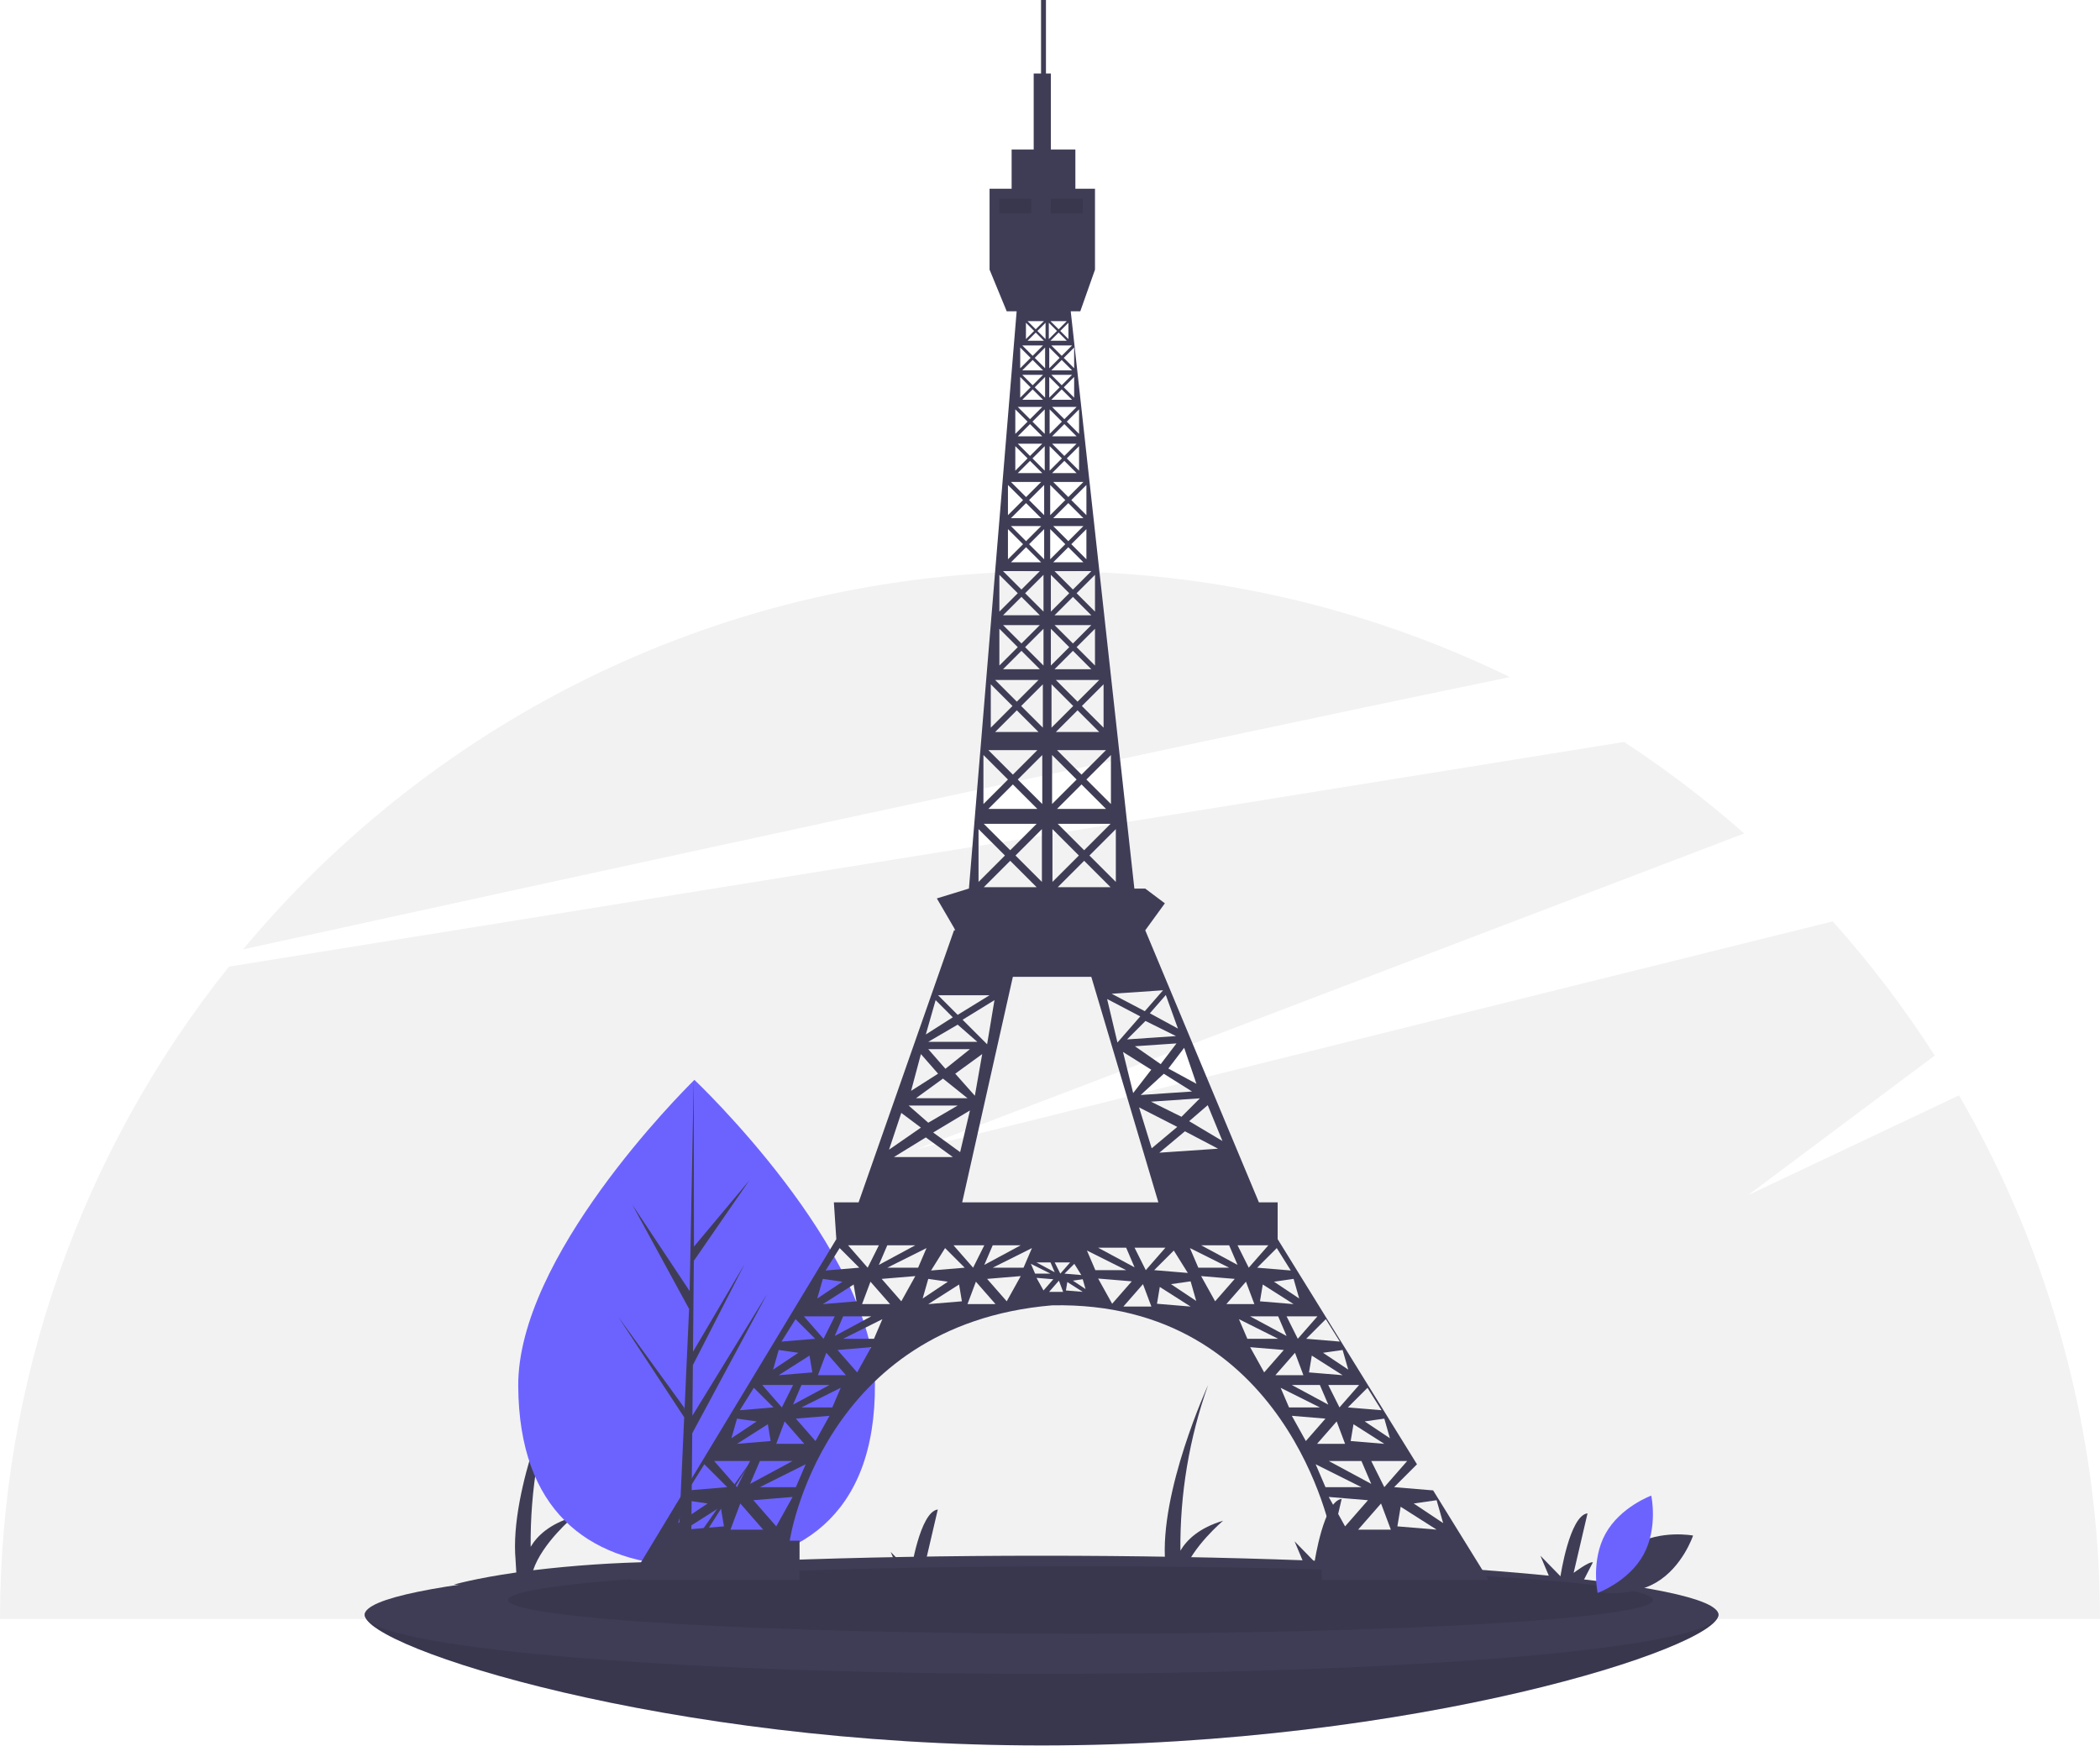
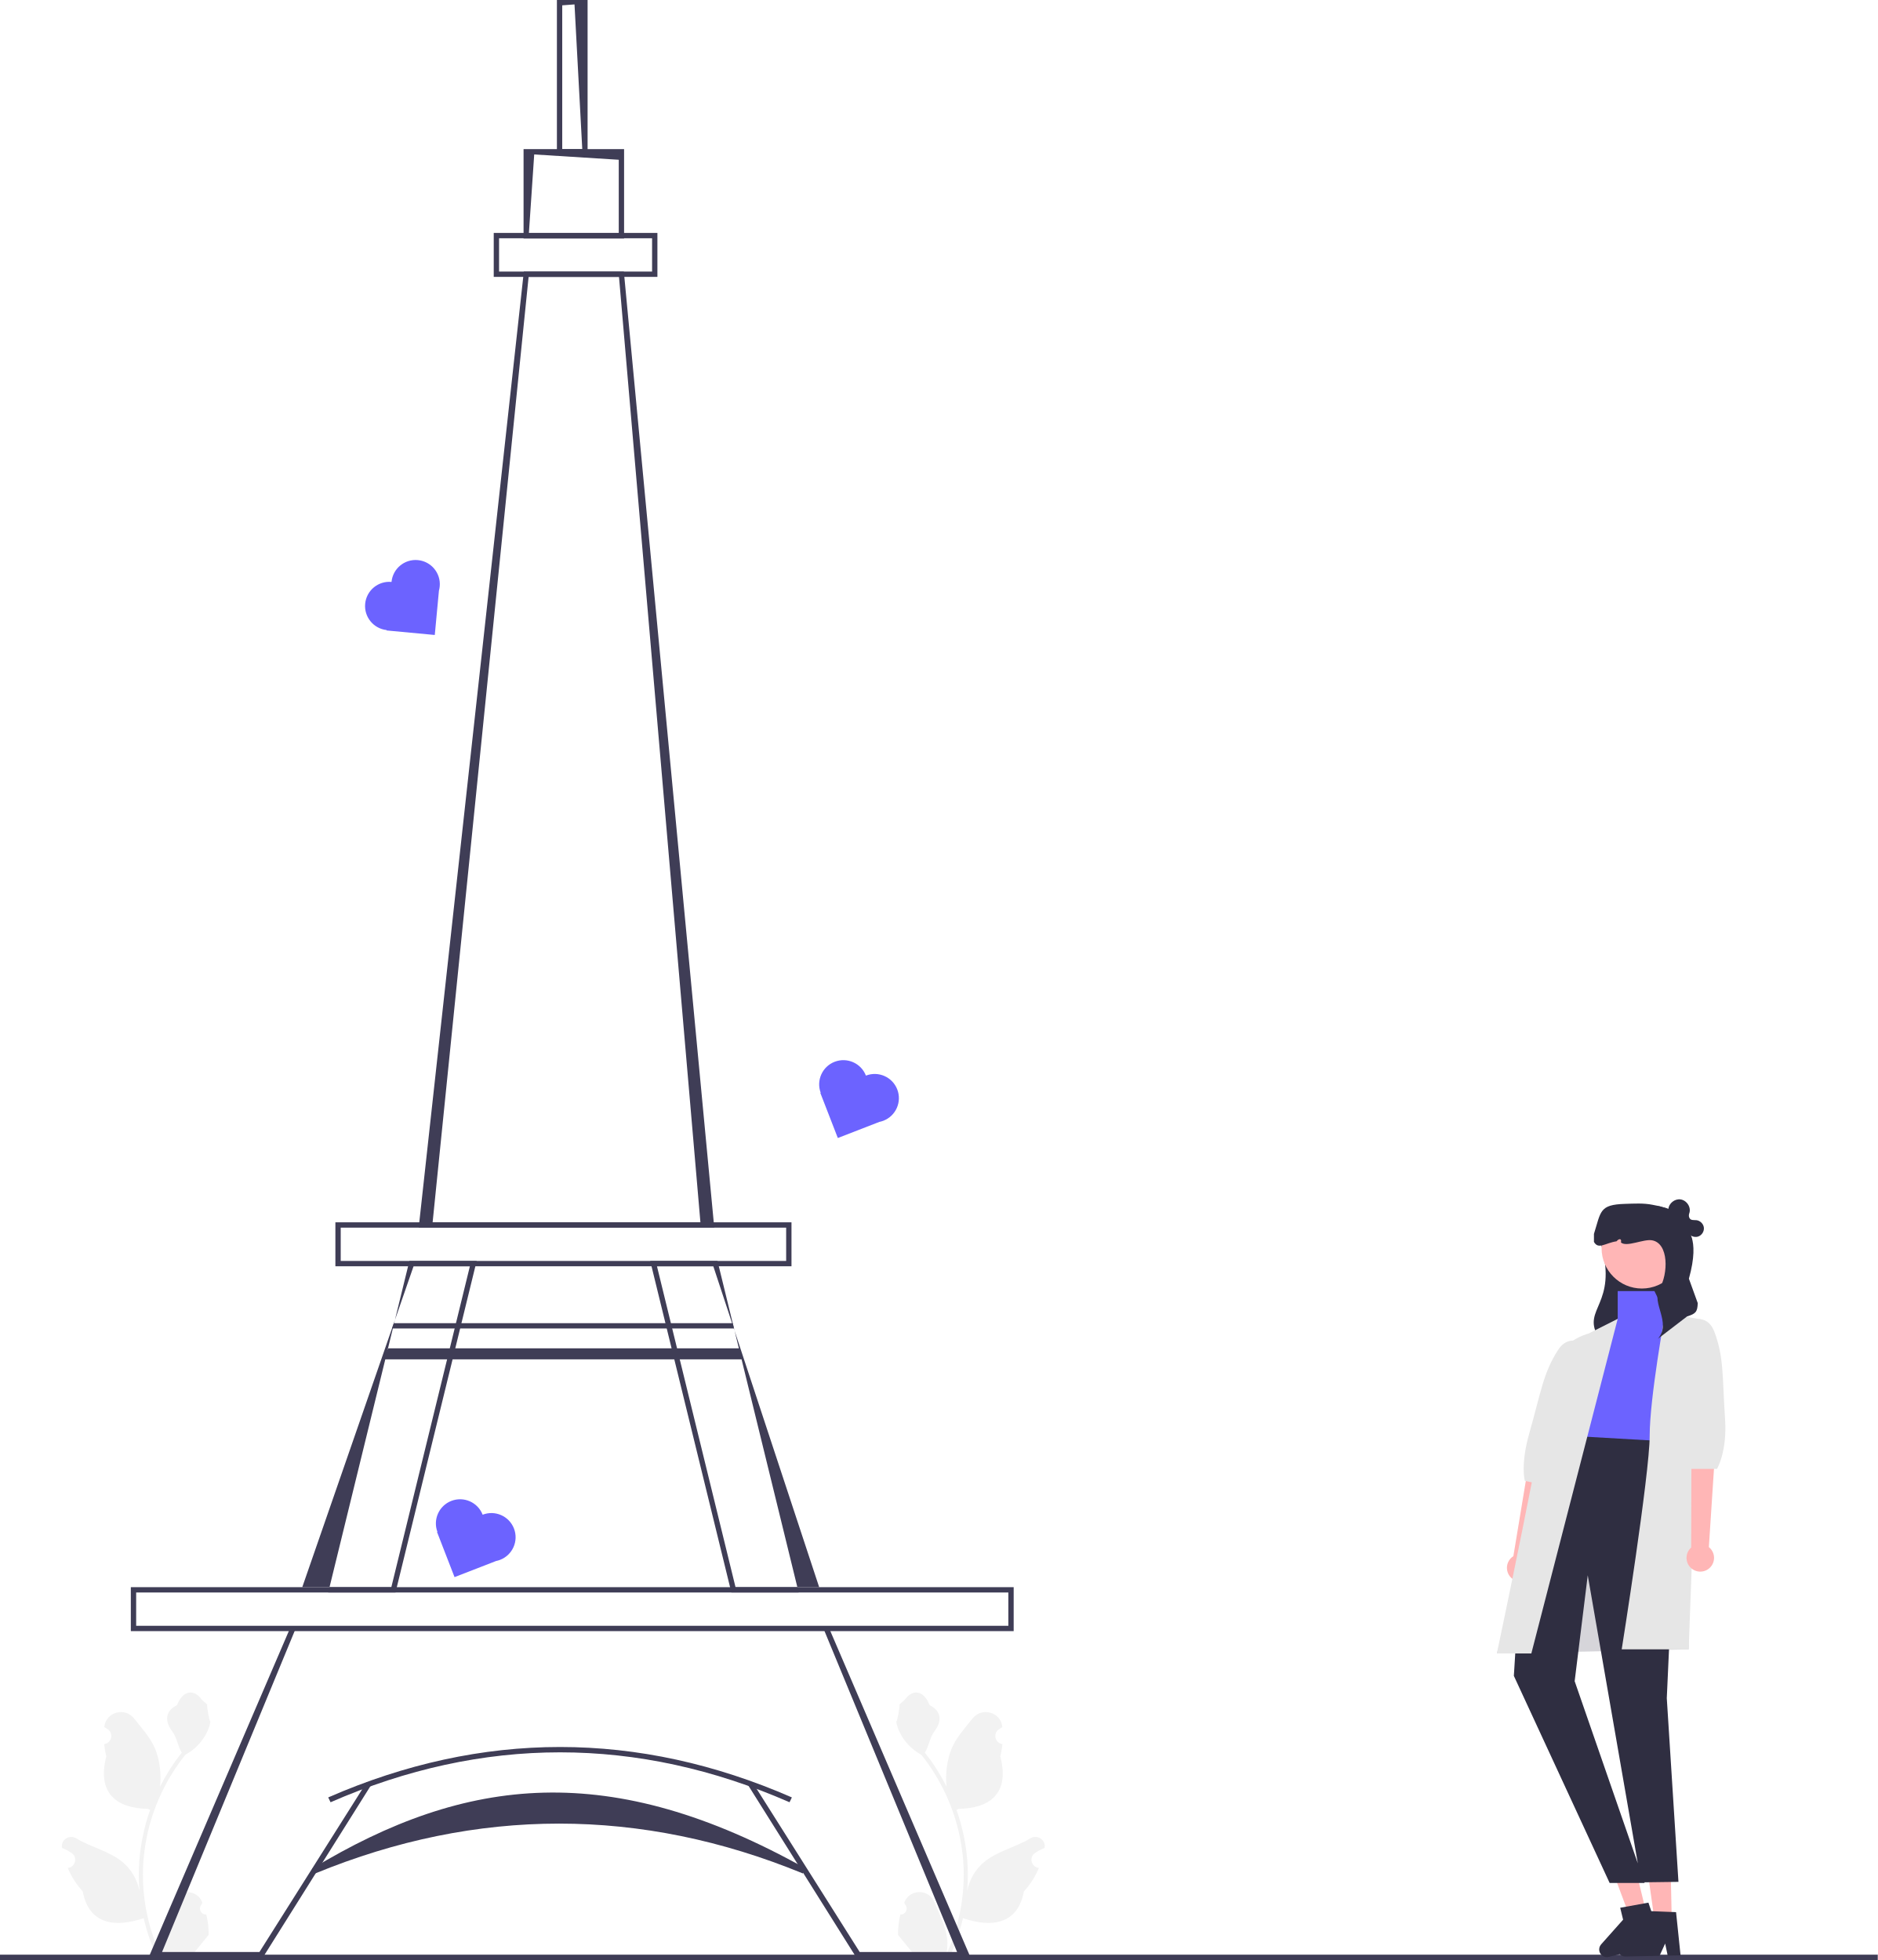
- <svg xmlns="http://www.w3.org/2000/svg" id="bf2b8cd6-fd02-49d0-ad41-2cc0305f82f5" data-name="Layer 1" width="995.987" height="828" viewBox="0 0 995.987 828">
-   <path d="M1031.125,555.612,931,603l88.615-66.262a500.057,500.057,0,0,0-48.384-63.668L537,581,929.233,431.376a499.981,499.981,0,0,0-56.958-43.414L210.609,494.539A495.88,495.88,0,0,0,102.006,804h995.987A495.613,495.613,0,0,0,1031.125,555.612Z" transform="translate(-102.0063 -36)" fill="#f2f2f2" />
-   <path d="M818.123,357.195A495.972,495.972,0,0,0,600,307c-153.83,0-291.361,69.753-382.71,179.349C373.716,452.074,646.067,392.743,818.123,357.195Z" transform="translate(-102.0063 -36)" fill="#f2f2f2" />
-   <path d="M892.123,792.876q-20.619-3.493-39.659-6l5.018-9.729c-1.692-.588-9.126,4.984-9.126,4.984l6.585-28.241c-8.51,1.026-12.837,29.862-12.837,29.862l-9.508-9.749,4.603,10.961a877.87,877.87,0,0,0-100.62-6.333l4.295-8.327c-1.692-.588-9.126,4.984-9.126,4.984l6.585-28.241c-8.51,1.026-12.837,29.862-12.837,29.862l-9.508-9.749,4.875,11.609a565.21,565.21,0,0,0-57.842,3.929c4.344-12.972,19.101-25.31,19.101-25.31-11.27,3.352-17.181,8.969-20.27,14.205a227.456,227.456,0,0,1,13.147-78.589s-23.294,50.691-20.322,84.716l.356,6.042c-19.748,2.828-29.677,5.77-29.677,5.77Z" transform="translate(-102.0063 -36)" fill="#3f3d56" />
-   <path d="M583.966,791.061q-20.619-3.493-39.659-6l5.018-9.729c-1.692-.588-9.126,4.984-9.126,4.984l6.585-28.241c-8.51,1.026-12.837,29.862-12.837,29.862l-9.508-9.749,4.603,10.961a877.872,877.872,0,0,0-100.62-6.333l4.295-8.327c-1.692-.588-9.126,4.984-9.126,4.984l6.585-28.241c-8.51,1.026-12.837,29.862-12.837,29.862l-9.508-9.749,4.875,11.609a565.21,565.21,0,0,0-57.842,3.929c4.344-12.972,19.101-25.31,19.101-25.31-11.27,3.352-17.181,8.969-20.27,14.205a227.456,227.456,0,0,1,13.147-78.589s-23.294,50.691-20.322,84.716l.356,6.042c-19.748,2.828-29.677,5.77-29.677,5.77Z" transform="translate(-102.0063 -36)" fill="#3f3d56" />
-   <path d="M917.003,802c0,15.464-143.717,62-321,62s-321-46.536-321-62,143.717,6,321,6S917.003,786.536,917.003,802Z" transform="translate(-102.0063 -36)" fill="#3f3d56" />
-   <path d="M917.003,802c0,15.464-143.717,62-321,62s-321-46.536-321-62,143.717,6,321,6S917.003,786.536,917.003,802Z" transform="translate(-102.0063 -36)" opacity="0.1" />
-   <ellipse cx="493.997" cy="766" rx="321" ry="28" fill="#3f3d56" />
-   <ellipse cx="512.497" cy="759" rx="271.5" ry="16" opacity="0.1" />
-   <path d="M516.966,692.416c.449,63.706-37.267,86.213-83.981,86.542q-1.628.011-3.24-.014-3.248-.047-6.429-.251c-42.182-2.688-75.105-25.841-75.523-85.087-.432-61.313,77.385-139.24,83.222-145.002.005,0,.005,0,.01-.005.222-.22.335-.329.335-.329S516.518,628.715,516.966,692.416Z" transform="translate(-102.0063 -36)" fill="#6c63ff" />
-   <path d="M429.837,769.235l30.632-43.443-30.677,48.189-.048,4.964q-3.248-.047-6.429-.251l2.884-63.755-.029-.493.056-.094.274-6.024-31.431-47.871,31.493,43.359.087,1.277,2.179-48.17-26.967-49.507L429.096,648.457l1.919-99.853.008-.332.002.327.118,78.734,26.273-31.398L431.077,634.114l-.397,43.121,24.457-41.551-24.511,47.891-.221,23.977L465.915,649.703l-35.591,66.213Z" transform="translate(-102.0063 -36)" fill="#3f3d56" />
-   <path d="M728.903,785.462H807.977l-26.266-42.453-18.504-1.542,10.842-10.842L707.972,623.824V606.382h-8.886L645.177,477.304,654.48,464.513l-9.303-6.977h-5.164L609.834,183.683h4.528l6.977-19.769V125.54H612.036V106.934H600.407V70.886h-2.326V36H595.756V70.886h-3.489v36.049H581.802V125.54H571.336v38.374l8.14,19.769h4.704L561.548,457.536h-.096l-15.117,4.651,8.14,13.954.581,1.163h-.581L509.219,606.382H497.495l1.163,17.443-97.68,161.637h80.237V766.856H476.563s15.117-102.331,124.426-111.634c111.634-2.326,132.566,109.309,132.566,109.309h-4.651Zm54.46-37.793,3.101,10.853-13.954-9.303Zm-17.055,3.101,17.055,10.853-18.606-1.551Zm-20.156,10.853,10.853-12.404,4.651,12.404ZM727.99,693.014l3.987,9.303L714.7,693.014Zm-5.15-5.98,1.329-7.974,14.619,9.303Zm24.863,42.029,4.651,10.853-20.156-10.853Zm-21.042-8.14,9.303-10.632,3.987,10.632Zm15.948-1.329,1.329-7.974,14.619,9.303Zm15.948,21.873-6.202-12.404h17.055Zm2.658-23.202-11.961-7.974,9.303-1.329Zm-3.987-13.29-15.948-1.329,9.303-9.303Zm-19.935-1.329-5.316-10.632h14.619Zm4.153-17.941-11.961-7.974,9.303-1.329Zm-3.987-13.29-15.948-1.329,9.303-9.303Zm-19.935-1.329-5.316-10.632h14.619Zm-17.941-17.775,1.329-7.974,14.619,9.303Zm12.625,16.446-17.277-9.303h13.29Zm5.98-17.775-11.961-7.974,9.303-1.329Zm-3.987-13.29-15.948-1.329,9.303-9.303Zm-10.632-11.961-9.303,10.632-5.316-10.632Zm-14.619,9.303L671.674,626.732h13.29ZM558.355,606.382l24.028-106.983h37.211l31.805,106.983Zm81.756,30.816L622.834,627.894h13.29Zm-30.567-2.326-4.651,5.316-2.658-5.316Zm-7.309,4.651-8.638-4.651h6.645Zm-57.644-66.283,17.443-10.466L557.382,582.543Zm9.303,11.629H525.985l15.117-9.303Zm42.802-371.041-4.92,4.92-4.92-4.92Zm-9.84-2.147,4.92-4.92,4.92,4.92Zm9.84,13.954h-9.84l4.92-4.92Zm-3.936-5.904,4.92-4.92v9.84Zm4.741,10.466v11.629l-5.814-5.814Zm-4.741-24.42,4.92-4.92V210.697Zm1.252-12.791,3.876-3.876v7.752Zm3.101,4.651h-7.752l3.876-3.876Zm-3.876-5.427-3.876-3.876h7.752Zm-.775.775-3.876,3.876v-7.752Zm4.234,6.888-4.92,4.92-4.92-4.92Zm-5.904,5.904-4.92,4.92v-9.84Zm0,13.954-4.92,4.92V214.812Zm5.546,9.303-5.814,5.814-5.814-5.814Zm0,13.954H584.709l5.814-5.814Zm1.163,4.651v11.629l-5.814-5.814Zm-1.163-1.163-5.814,5.814-5.814-5.814Zm0,13.954H584.709l5.814-5.814Zm.894,5.635v14.312l-7.156-7.156Zm-1.431,15.743H581.489l7.156-7.156Zm1.431,5.188v14.312l-7.156-7.156Zm-1.431-1.431-7.156,7.156-7.156-7.156Zm0,17.175H581.489l7.156-7.156Zm1.118,5.949V326.133l-8.721-8.721Zm-1.744,19.187H577.732l8.721-8.721Zm1.744,6.396v17.443l-8.721-8.721Zm-1.744-1.744-8.721,8.721-8.721-8.721Zm0,20.931H577.732l8.721-8.721Zm1.431,7.156v20.574L586.319,370.903Zm-2.057,22.631H573.975l10.287-10.287Zm1.789,10.913v23.257l-11.629-11.629ZM594.012,419.743H570.755l11.629-11.629Zm2.147,9.571v25.046l-12.523-12.523Zm-2.505-2.505-12.523,12.523-12.523-12.523Zm0,30.055H568.608l12.523-12.523ZM565.522,530.214H542.265l13.954-8.14Zm-6.977-10.466,15.117-9.303-3.489,20.931Zm9.303,16.28-3.489,19.769L555.056,545.332Zm-5.814-2.326-11.629,9.303-8.14-9.303Zm-1.163,23.257h-24.42l12.791-9.303Zm7.974,69.771-5.316,10.632-9.303-10.632Zm3.987,0H586.121l-17.277,9.303Zm87.527-56.156-12.13,10.15-5.984-19.407ZM639.45,554.517l-4.824-19.486,13.394,8.412Zm14.529-9.148,13.394,8.412-24.364,1.659Zm-1.476-4.562-12.234-8.491,19.723-1.343Zm-15.951-11.735,8.728-8.753,14.475,7.173ZM631.99,530.548l-4.903-20.646,15.714,8.254Zm-28.318-73.683,12.523-12.523,12.523,12.523Zm-2.505-2.505V429.314l12.523,12.523Zm2.505-27.551h25.046l-12.523,12.523Zm-.358-7.067,11.629-11.629L626.572,419.743Zm-2.326-2.326V394.16l11.629,11.629Zm-.268-36.228V360.616L611.007,370.903Zm12.344-8.229,10.287,10.287H602.778Zm-8.498-153.229-4.92,4.92V214.812Zm-3.936-5.904h9.84l-4.92,4.92Zm-.805,33.812,5.814,5.814-5.814,5.814Zm1.163-1.163h11.629l-5.814,5.814Zm-.894,40.521,7.156,7.156-7.156,7.156Zm1.431-1.431h14.312l-7.156,7.156ZM600.407,334.273l8.721,8.721-8.721,8.721Zm1.744-1.744h17.443l-8.721,8.721Zm8.721,12.21,8.721,8.721H602.152Zm1.744-1.744,8.721-8.721v17.443Zm-10.466-15.117,8.721-8.721,8.721,8.721Zm-1.744-1.744V308.69l8.721,8.721Zm8.274-30.547,7.156,7.156H601.526Zm1.431-1.431,7.156-7.156v14.312Zm-8.587-12.344,7.156-7.156,7.156,7.156Zm-1.431-1.431V266.067l7.156,7.156Zm6.709-25.762,5.814,5.814H600.989Zm1.163-1.163,5.814-5.814v11.629Zm-6.977-10.466,5.814-5.814,5.814,5.814Zm-1.163-1.163V230.197l5.814,5.814Zm5.725-21.11,4.92,4.92h-9.84Zm.984-.984,4.92-4.92v9.84Zm-5.904-8.051,4.92-4.92,4.92,4.92Zm-.984-.984v-9.84l4.92,4.92Zm5.218-17.711,3.876-3.876v7.752Zm3.101,4.651h-7.752l3.876-3.876Zm-3.876-5.427-3.876-3.876h7.752Zm-.775.775-3.876,3.876v-7.752ZM654.73,627.894l-9.303,10.632-5.316-10.632Zm-2.863-45.085,12.13-10.15,15.714,8.254Zm29.927-5.535-15.793-9.414,8.807-7.593Zm-19.432-11.498-14.475-7.173,23.203-1.58Zm7.094-15.635-13.315-7.252,7.489-9.834Zm-8.778-26.21-13.315-7.252,7.568-8.674Zm-7.065-18.168L644.964,515.678l-15.714-8.254Zm-22.39-51.404-12.523-12.523,12.523-12.523Zm-2.326-36.943-11.629-11.629,11.629-11.629ZM614.943,403.463,603.315,391.834h23.257Zm10.466-22.273L615.122,370.903l10.287-10.287Zm-12.344-12.344-10.287-10.287h20.574Zm8.274-42.713-8.721-8.721,8.721-8.721Zm-10.466-10.466-8.721-8.721h17.443Zm6.396-35.288-7.156-7.156,7.156-7.156Zm-8.587-8.587-7.156-7.156h14.312Zm5.099-29.966-5.814-5.814,5.814-5.814Zm-6.977-6.977-5.814-5.814h11.629Zm4.651-24.152-4.92-4.92,4.92-4.92Zm-5.904-5.904-4.92-4.92h9.84Zm-22.005,25.404,5.814,5.814-5.814,5.814Zm0,17.443,5.814,5.814-5.814,5.814Zm12.255,16.996-7.156,7.156-7.156-7.156Zm-15.743,1.431,7.156,7.156-7.156,7.156Zm0,20.931,7.156,7.156-7.156,7.156Zm15.117,19.948-8.721,8.721-8.721-8.721Zm-19.187,1.744,8.721,8.721-8.721,8.721Zm0,25.583,8.721,8.721-8.721,8.721Zm18.561,24.286-10.287,10.287-10.287-10.287Zm-22.631,2.057L582.204,370.903l-10.287,10.287Zm22.094,31.218L582.383,403.463,570.755,391.834Zm-25.583,2.326,11.629,11.629-11.629,11.629Zm-2.326,35.154,12.523,12.523-12.523,12.523Zm5.233,78.806L556.219,517.423l-9.303-9.303Zm-25.583,2.326,8.14,8.14-12.791,8.14ZM538.776,536.029l8.14,9.303-12.791,8.14Zm17.443,24.42-13.954,8.14-9.303-8.14Zm-26.746,3.489,9.303,6.977-15.117,10.466Zm6.645,62.794-17.277,9.303,3.987-9.303Zm-17.277,0-5.316,10.632-9.303-10.632Zm-18.606,1.329,9.303,9.303-15.948,1.329Zm14.951,32.394-17.277,9.303,3.987-9.303Zm-22.925-5.814,14.619-9.303,1.329,7.974Zm0-11.961,9.303,1.329-11.961,7.974Zm5.648,17.775-5.316,10.632-9.303-10.632Zm-18.606,1.329,9.303,9.303-15.948,1.329Zm-1.384,67.28L457.764,739.916l4.651-10.853Zm-26.358-8.14,14.619-9.303,1.329,7.974Zm18.606,0,3.987-10.632,9.303,10.632ZM495.418,693.014l-17.277,9.303,3.987-9.303Zm-24.088-4.651,14.619-9.303,1.329,7.974Zm0-11.961,9.303,1.329-11.961,7.974Zm6.811,16.612-5.316,10.632-9.303-10.632Zm-18.606,1.329,9.303,9.303-15.948,1.329Zm-7.974,14.619,9.303,1.329-11.961,7.974Zm6.202,20.101-6.202,12.404-10.853-12.404ZM426.754,747.669l10.853,1.55-13.954,9.303Zm0,13.954,17.055-10.853,1.551,9.303Zm1.55-18.606,7.752-12.404,10.853,10.853Zm20.156,18.606,4.651-12.404,10.853,12.404Zm21.707-1.551L459.314,747.669l18.606-1.551Zm9.303-18.606H462.415l21.707-10.853Zm9.303-21.873-9.303-10.632,15.948-1.329ZM496.747,703.646H482.128l18.606-9.303Zm-6.811-15.283,3.987-10.632,9.303,10.632Zm18.606-1.329-9.303-10.632,15.948-1.329Zm7.974-15.948H501.897l18.606-9.303ZM510.867,654.64l3.987-10.632,9.303,10.632Zm18.606-1.329-9.303-10.632,15.948-1.329Zm-6.645-15.948,18.606-9.303-3.987,9.303Zm19.436,5.316,9.303,1.329-11.961,7.974Zm0,11.961,14.619-9.303,1.329,7.974Zm1.329-15.948,6.645-10.632,9.303,9.303Zm17.277,15.948,3.987-10.632,9.303,10.632Zm18.606-1.329-9.303-10.632,15.948-1.329Zm-6.645-15.948,18.606-9.303-3.987,9.303Zm18.107-1.827,9.303,4.651H592.932Zm2.658,6.645,7.974.664-4.651,5.316Zm5.98,6.645,4.651-5.316,1.993,5.316Zm11.961-13.29,3.322,5.316-7.974-.664Zm-3.987,12.625.664-3.987,7.309,4.651Zm3.322-4.651,4.651-.664,1.329,4.651Zm6.645-14.287,18.606,9.303H621.505Zm5.316,13.29,15.948,1.329-9.303,10.632Zm11.961,13.29,9.303-10.632,3.987,10.632Zm23.922-26.58,6.645,10.632-15.948-1.329Zm-7.974,25.251,1.329-7.974,14.619,9.303Zm6.645-9.303,9.303-1.329,2.658,9.303Zm8.971-17.111,18.606,9.303H670.345Zm5.316,13.29,15.948,1.329-9.303,10.632Zm21.264,2.658,3.987,10.632H683.635Zm.665,27.078-3.987-9.303,18.606,9.303Zm1.329,3.987,15.948,1.329-9.303,10.632Zm21.264,2.658,3.987,10.632H706.892Zm-6.811,16.612,18.606,9.303H713.371Zm5.316,13.29,15.948,1.329-9.303,10.632ZM725.996,730.614l21.707,10.853H730.647Zm6.202,15.505,18.606,1.551-10.853,12.404Z" transform="translate(-102.0063 -36)" fill="#3f3d56" />
-   <rect x="473.981" y="94.191" width="15.117" height="6.977" opacity="0.1" />
-   <rect x="498.401" y="94.191" width="15.117" height="6.977" opacity="0.1" />
-   <path d="M877.081,768.941c-12.534,7.391-17.468,22.248-17.468,22.248s15.388,2.874,27.923-4.517,17.468-22.248,17.468-22.248S889.615,761.551,877.081,768.941Z" transform="translate(-102.0063 -36)" fill="#3f3d56" />
-   <path d="M881.473,773.524c-7.019,12.746-21.724,18.114-21.724,18.114s-3.325-15.297,3.694-28.043,21.724-18.114,21.724-18.114S888.492,760.777,881.473,773.524Z" transform="translate(-102.0063 -36)" fill="#6c63ff" />
+ <svg xmlns="http://www.w3.org/2000/svg" id="a" width="705.474" height="736.496" viewBox="0 0 705.474 736.496">
+   <path d="M338.266,719.407c2.066,.129,3.208-2.437,1.645-3.933l-.155-.618c.02-.05,.041-.099,.062-.148,2.089-4.982,9.17-4.947,11.241,.042,1.839,4.428,4.179,8.864,4.756,13.546,.258,2.067,.142,4.172-.316,6.2,4.308-9.411,6.575-19.687,6.575-30.021,0-2.596-.142-5.193-.433-7.783-.239-2.119-.568-4.224-.995-6.31-2.306-11.277-7.299-22.018-14.5-30.99-3.462-1.892-6.349-4.851-8.093-8.397-.626-1.279-1.117-2.655-1.35-4.056,.394,.052,1.486-5.949,1.188-6.317,.549-.833,1.532-1.247,2.131-2.06,2.982-4.043,7.091-3.337,9.236,2.157,4.582,2.313,4.627,6.148,1.815,9.837-1.789,2.347-2.035,5.522-3.604,8.035,.162,.207,.329,.407,.491,.614,2.961,3.798,5.522,7.88,7.681,12.169-.61-4.766,.291-10.508,1.826-14.21,1.748-4.217,5.025-7.769,7.91-11.415,3.466-4.379,10.573-2.468,11.184,3.083,.006,.054,.012,.107,.017,.161-.429,.242-.848,.499-1.259,.77-2.339,1.547-1.531,5.174,1.241,5.602l.063,.01c-.155,1.544-.42,3.074-.807,4.579,3.702,14.316-4.29,19.53-15.701,19.764-.252,.129-.497,.258-.749,.381,1.156,3.255,2.08,6.594,2.764,9.979,.614,2.99,1.04,6.013,1.279,9.049,.297,3.83,.271,7.68-.052,11.503l.019-.136c.82-4.211,3.107-8.145,6.427-10.87,4.946-4.063,11.933-5.559,17.268-8.824,2.568-1.572,5.859,.459,5.411,3.437l-.022,.143c-.794,.323-1.569,.698-2.319,1.117-.429,.242-.848,.499-1.259,.77-2.339,1.547-1.531,5.174,1.241,5.602l.063,.01c.045,.006,.084,.013,.129,.019-1.363,3.236-3.262,6.239-5.639,8.829-2.315,12.497-12.256,13.683-22.89,10.044h-.006c-1.163,5.064-2.861,10.011-5.044,14.726h-18.02c-.065-.2-.123-.407-.181-.607,1.666,.103,3.346,.006,4.986-.297-1.337-1.641-2.674-3.294-4.011-4.935-.032-.032-.058-.065-.084-.097-.678-.84-1.363-1.673-2.041-2.512l-0-.001c-.042-2.578,.267-5.147,.879-7.64l.001-0,0-0Z" fill="#f2f2f2" />
+   <path d="M77.501,719.407l.001,0c.612,2.493,.921,5.062,.879,7.64l-0,.001c-.678,.84-1.363,1.673-2.041,2.512-.026,.032-.052,.065-.084,.097-1.337,1.641-2.674,3.294-4.011,4.935,1.641,.303,3.32,.4,4.986,.297-.058,.2-.116,.407-.181,.607h-18.02c-2.183-4.715-3.882-9.662-5.044-14.726h-.006c-10.634,3.639-20.576,2.454-22.89-10.044-2.377-2.59-4.276-5.593-5.639-8.829,.045-.007,.084-.013,.129-.019l.063-.01c2.772-.428,3.581-4.054,1.241-5.602-.41-.271-.83-.528-1.259-.77-.749-.42-1.524-.794-2.319-1.117l-.022-.143c-.448-2.978,2.843-5.009,5.411-3.437,5.335,3.266,12.323,4.762,17.268,8.824,3.32,2.726,5.606,6.659,6.427,10.87l.019,.136c-.323-3.824-.349-7.673-.052-11.503,.239-3.036,.665-6.058,1.279-9.049,.685-3.384,1.608-6.724,2.764-9.979-.252-.123-.497-.252-.749-.381-11.411-.234-19.403-5.448-15.701-19.764-.388-1.505-.652-3.036-.807-4.579l.063-.01c2.772-.428,3.581-4.054,1.241-5.602-.41-.271-.83-.528-1.259-.77,.006-.054,.011-.107,.017-.161,.611-5.551,7.718-7.463,11.184-3.083,2.886,3.646,6.162,7.198,7.91,11.415,1.536,3.701,2.437,9.443,1.826,14.21,2.159-4.289,4.72-8.371,7.681-12.169,.161-.207,.329-.407,.491-.614-1.57-2.512-1.815-5.688-3.604-8.035-2.812-3.689-2.767-7.524,1.815-9.837,2.145-5.495,6.254-6.201,9.236-2.157,.6,.813,1.582,1.227,2.131,2.06-.297,.368,.794,6.368,1.188,6.317-.233,1.402-.723,2.777-1.35,4.056-1.744,3.546-4.631,6.504-8.093,8.397-7.202,8.971-12.194,19.712-14.5,30.99-.426,2.086-.756,4.192-.995,6.31-.291,2.59-.433,5.186-.433,7.783,0,10.334,2.267,20.61,6.575,30.021-.459-2.028-.575-4.134-.316-6.2,.576-4.682,2.917-9.118,4.756-13.546,2.071-4.989,9.152-5.024,11.241-.042,.021,.049,.041,.099,.062,.148l-.155,.618c-1.563,1.496-.421,4.063,1.645,3.933l0,0Z" fill="#f2f2f2" />
+   <path d="M268.345,461.303h-111.041l.122-1.109L196.806,102.044h37.572l.085,.906,33.882,358.353Zm-105.81-2h100.611l-30.589-355.258h-33.96l-36.062,355.258Z" fill="#3f3d56" />
+   <path d="M297.36,475.818H126.005v-16.516h171.355v16.516Zm-169.355-2h167.355v-12.516H128.005v12.516Z" fill="#3f3d56" />
+   <path d="M246.987,104.044h-61.491v-16.516h61.491v16.516Zm-59.491-2h57.491v-12.516h-57.491v12.516Z" fill="#3f3d56" />
+   <path d="M275.973,500.026l23.59,96.37h8.2l-31.79-96.37Zm23.59,96.37h-23.23l-23.79-97.2-.49-2-5.23-21.38h21.17l7.05,21.38,.66,2,.27,.83-.2-.83-.49-2-5.72-23.38h-25.28l5.72,23.38,.49,2,24.28,99.2h25.28l-.49-2Z" fill="#3f3d56" />
+   <path d="M147.963,497.196l-.7,2-33.7,97.2h10.24l23.79-97.2,.49-2,.29-1.19-.41,1.19Zm5.84-23.38l-5.43,22.19,7-20.19h21.16l-5.23,21.38-.49,2-23.79,97.2h-23.22l-.49,2h25.28l24.28-99.2,.49-2,5.72-23.38h-25.28Z" fill="#3f3d56" />
+   <polygon points="364.614 735.496 321.672 735.496 280.861 670.483 282.698 669.694 322.99 733.496 359.578 733.496 309.523 612.31 311.361 611.521 364.614 735.496" fill="#3f3d56" />
+   <polygon points="98.788 735.496 55.847 735.496 109.1 611.521 110.938 612.31 60.884 733.496 97.47 733.496 137.762 669.694 139.6 670.483 98.788 735.496" fill="#3f3d56" />
+   <path d="M380.835,612.915H49.153v-16.516H380.835v16.516Zm-329.682-2H378.835v-12.516H51.153v12.516Z" fill="#3f3d56" />
+   <path d="M301.637,703.973c-60.786-24.971-122.429-24.971-183.218,0l-1.206-1.768c58.041-35.111,112.309-41.126,185.63,0l-1.206,1.768Z" fill="#3f3d56" />
+   <path d="M296.627,677.22c-57.211-25.008-115.228-25.008-172.439,0l-.877-1.818c57.793-25.262,116.4-25.262,174.193,0l-.877,1.818Z" fill="#3f3d56" />
+   <polygon points="275.773 499.196 147.263 499.196 147.963 497.196 275.283 497.196 275.773 499.196" fill="#3f3d56" />
+   <polygon points="278.843 510.788 143.843 510.788 145.843 506.656 277.843 506.656 278.843 510.788" fill="#3f3d56" />
+   <path d="M234.468,89.628h-37.766V56.035h37.766v33.594Zm-35.766-2h33.766v-27.594l-31.766-2-2,29.594Z" fill="#3f3d56" />
+   <path d="M220.758,58.035h-11.527V0h11.527V58.035Zm-9.527-2h7.527l-2.915-54.378-4.612,.344V56.035Z" fill="#3f3d56" />
+   <path d="M325.329,404.172h-0c-1.817-4.681-7.085-7.004-11.766-5.187h-0c-4.637,1.8-6.957,6.985-5.235,11.632l-.136,.053,6.579,16.953,15.6-6.054c.516-.102,1.03-.247,1.537-.444h0c4.681-1.817,7.004-7.085,5.187-11.766v-0c-1.817-4.681-7.085-7.004-11.766-5.187l0,0Z" fill="#6c63ff" />
+   <path d="M181.329,569.172h-0c-1.817-4.681-7.085-7.004-11.766-5.187h-0c-4.637,1.8-6.957,6.985-5.235,11.632l-.136,.053,6.579,16.953,15.6-6.054c.516-.102,1.03-.247,1.537-.444h0c4.681-1.817,7.004-7.085,5.187-11.766v-0c-1.817-4.681-7.085-7.004-11.766-5.187l0,0Z" fill="#6c63ff" />
+   <path d="M147.096,218.669v0h-0c-5-.469-9.433,3.204-9.902,8.203v0c-.464,4.952,3.135,9.346,8.062,9.885l-.014,.145,18.105,1.698,1.563-16.66c.14-.507,.239-1.032,.29-1.573v-0c.469-5-3.204-9.433-8.204-9.902h-0c-5-.469-9.433,3.204-9.902,8.203h-0Z" fill="#6c63ff" />
+   <rect y="734.496" width="705.474" height="2" fill="#3f3d56" />
+   <g>
+     <path d="M640.139,461.274c-.166-1.408-1.39-2.62-2.8-2.771-1.03-.111-2.284,.218-2.728-1.102-.163-.485-.115-1.014,.054-1.498,.802-2.303-1.018-4.939-3.362-5.22-2.109-.253-4.257,1.445-4.497,3.555-.616-.268-1.26-.455-1.916-.579-1.955-.528-3.997-.73-6.033-.635l-3.65,.171c-.222-.044-.445-.082-.666-.114-8.351-1.201-15.022,6.817-12.852,14.97,5.877,22.072-7.115,23.696-1.483,33.833l26.8-4.59c4.473,.195,5.844,15.327,5.868,10.85l.958-33.989c.589-2.099,.958-4.042,1.119-5.847,.123-.189,.235-.384,.329-.591,.518-1.142,.446-2.571-.222-3.598,.841,.635,2.003,.859,3.002,.504,1.336-.476,2.244-1.939,2.078-3.347Z" fill="#2f2e41" />
+     <g>
+       <path d="M568.572,584.749l6.313-38.167,9.485-.928-9.218,40.002c.652,.718,1.113,1.625,1.278,2.655,.451,2.82-1.469,5.472-4.289,5.923-2.82,.451-5.472-1.469-5.923-4.289-.338-2.11,.653-4.126,2.355-5.196Z" fill="#ffb6b6" />
+       <path d="M599.638,508.544s-8.743-9.934-14.332-1.195c-5.589,8.739-6.385,15.913-10.723,31.117-3.434,12.035-1.703,17.984-1.703,17.984l9.685,2.066,6.654-16.813,10.419-33.158Z" fill="#e6e6e6" />
+     </g>
+     <g>
+       <polygon points="618.386 718.242 612.126 719.767 603.134 695.814 612.371 693.563 618.386 718.242" fill="#ffb6b6" />
+       <path d="M600.889,733.228c.378,1.545,1.935,2.492,3.48,2.117l12.444-3.034,1.061-4.956,1.917,4.227,4.696-1.141-5.174-15.497-1.658,.303-6.765,1.222-2.181,.398,1.092,4.479-8.266,9.286c-.628,.707-.87,1.677-.646,2.595Z" fill="#2f2e41" />
+     </g>
+     <g>
+       <polygon points="628.07 721.528 621.629 721.661 618.039 696.329 627.544 696.132 628.07 721.528" fill="#ffb6b6" />
+       <path d="M607.743,732.368c.034,1.59,1.349,2.852,2.939,2.821l12.806-.266,2.109-4.608,.956,4.542,4.832-.097-1.694-16.25-1.684-.063-6.869-.273-2.216-.084,.096,4.609-10.081,7.275c-.767,.554-1.212,1.448-1.193,2.394Z" fill="#2f2e41" />
+     </g>
+     <polygon points="634.432 619.762 562.365 621.31 575.989 575.429 634.432 575.429 634.432 619.762" fill="#d6d5da" />
+     <polygon points="621.571 485.141 607.769 485.141 607.769 495.577 594.977 503.993 589.59 517.29 592.283 524.696 586.753 559.629 621.571 541.865 632.848 497.765 625.61 493.389 621.571 485.141" fill="#6c63ff" />
+     <polygon points="630.593 541.865 589.59 539.508 571.272 589.097 568.755 629.73 604.739 707.546 617.879 707.546 591.598 631.724 596.515 591.931 616.566 707.318 630.593 707.133 626.212 638.118 630.593 541.865" fill="#2f2e41" />
+     <path d="M625.61,493.389s-5.827,31.853-5.827,46.119-10.51,80.254-10.51,80.254h25.159l4.586-123.993-13.408-2.381Z" fill="#e6e6e6" />
+     <path d="M596.786,501.112s-13.471,3.188-14.578,17.411c-1.107,14.223-19.843,102.787-19.843,102.787h12.959l32.445-125.733-10.982,5.535Z" fill="#e6e6e6" />
+     <circle cx="616.862" cy="469.032" r="15.147" fill="#ffb6b6" />
+     <path d="M635.377,581.504l.104-38.685,9.213-2.439-2.677,40.963c.759,.604,1.359,1.426,1.687,2.416,.898,2.711-.572,5.637-3.283,6.535-2.711,.898-5.637-.572-6.535-3.283-.672-2.029-.018-4.177,1.49-5.507Z" fill="#ffb6b6" />
+     <path d="M629.84,498.654s10.624-7.892,14.266,1.821,2.925,16.894,3.995,32.669c.847,12.486-3.039,18.813-3.039,18.813h-9.903l-2.047-18.701-3.272-34.602Z" fill="#e6e6e6" />
+     <path d="M634.517,480.476l3.325,9.181c-.113,3.353-.797,4.001-4,5l-10.984,8.418c5.283-6.039-2.557-13.486,.604-18.798,3.331-5.599,3.575-17.159-2.851-18.228-3.181-.529-9.605,2.729-11.636,.802,.395-1.474-.684-1.579-1.641-.417-4.248,.63-6.802,3.229-8.49,.224v-3c2.67-8.487,2-11,11.702-11.29,3.452-.103,6.9-.331,10.287,.344l2.749,.548c5.332,1.496,7.701,3.579,9.725,8.302,0,0,5.681,2.987,1.212,18.915Z" fill="#2f2e41" />
+   </g>
</svg>
